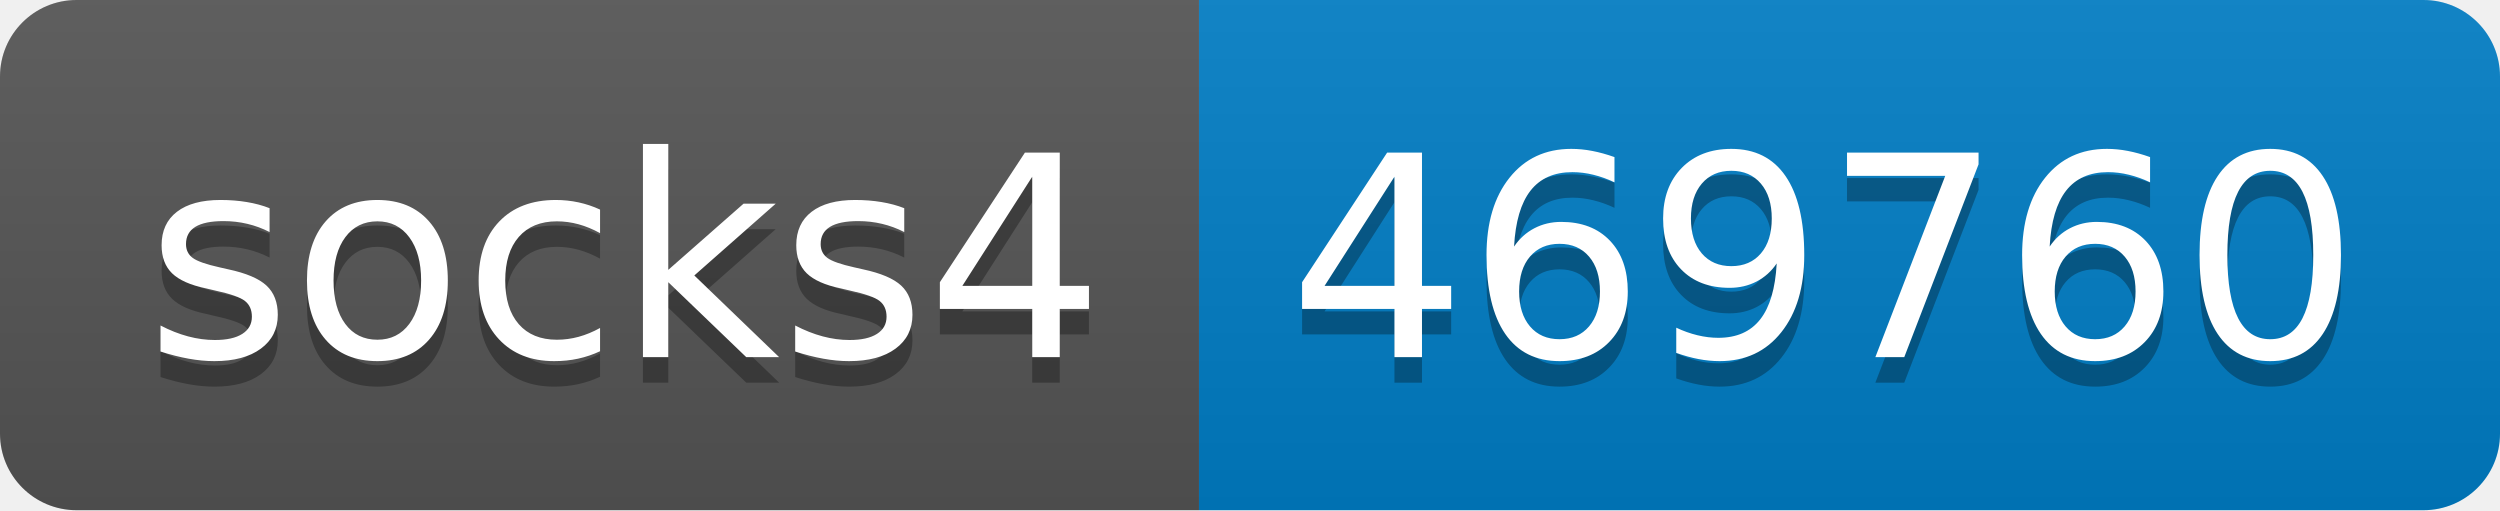
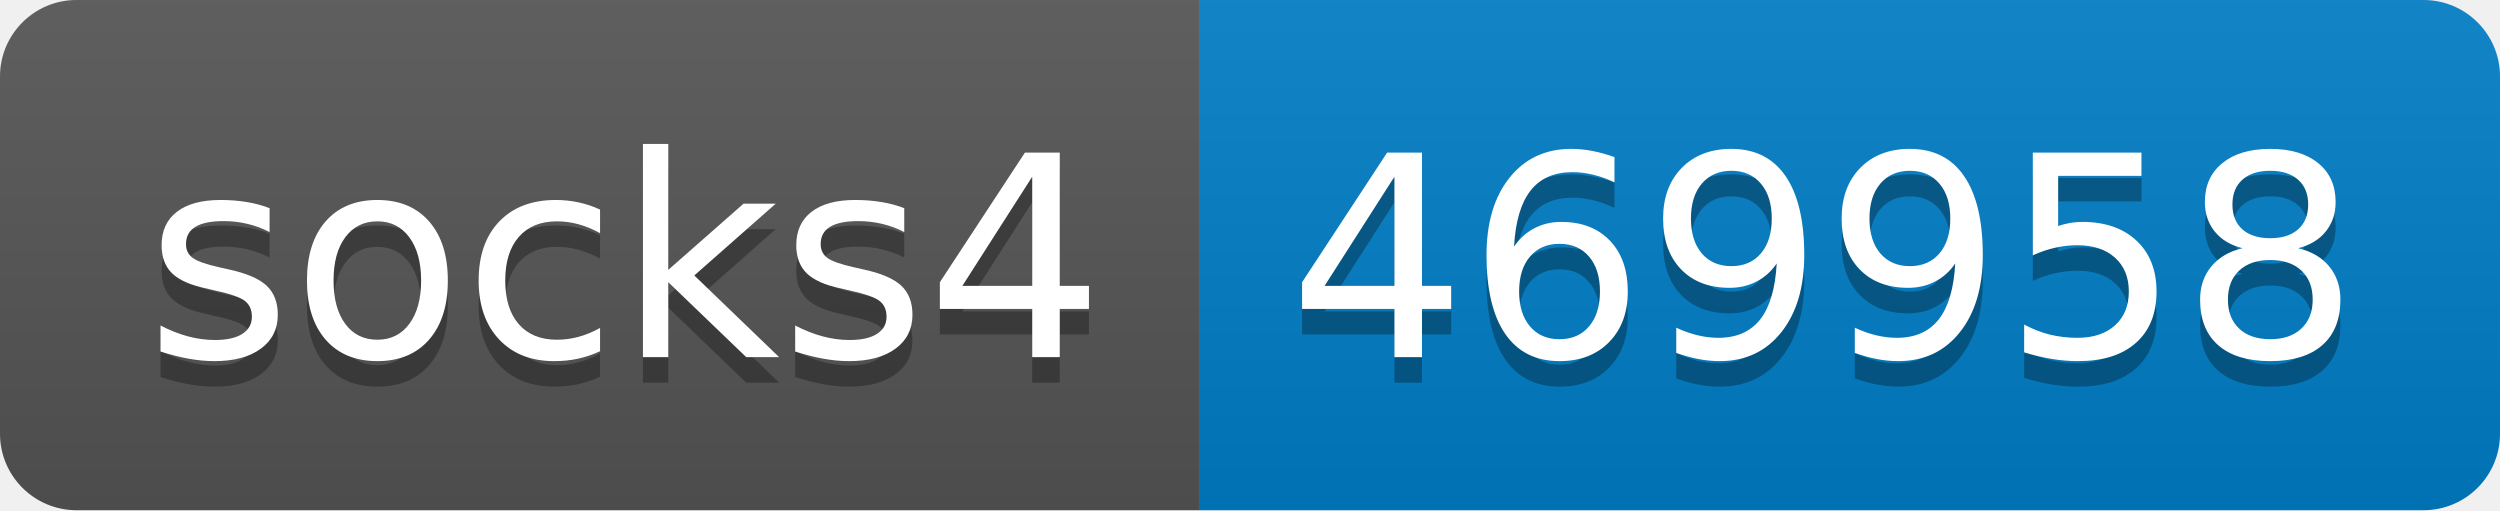
- <svg xmlns="http://www.w3.org/2000/svg" width="98" height="20" role="img" aria-label="socks4: 469760">
+ <svg xmlns="http://www.w3.org/2000/svg" width="98" height="20" role="img" aria-label="socks4: 469958">
  <linearGradient id="s" x2="0" y2="100%">
    <stop offset="0" stop-color="#bbb" stop-opacity=".1" />
    <stop offset="1" stop-opacity=".1" />
  </linearGradient>
  <clipPath id="r">
    <rect width="98" height="20" rx="3" fill="#fff" />
  </clipPath>
  <g clip-path="url(#r)">
    <rect width="47" height="20" fill="#555" />
    <rect x="47" width="51" height="20" fill="#007ec6" />
    <rect width="98" height="20" fill="url(#s)" />
  </g>
  <g fill="#fff" text-anchor="middle" font-family="Verdana,Geneva,DejaVu Sans,sans-serif" text-rendering="geometricPrecision" font-size="110">
    <text aria-hidden="true" x="245" y="150" fill="#010101" fill-opacity=".3" transform="scale(.1)" textLength="370">socks4</text>
    <text x="245" y="140" transform="scale(.1)" fill="#fff" textLength="370">socks4</text>
-     <text aria-hidden="true" x="715" y="150" fill="#010101" fill-opacity=".3" transform="scale(.1)" textLength="410">469760</text>
-     <text x="715" y="140" transform="scale(.1)" fill="#fff" textLength="410">469760</text>
+     <text aria-hidden="true" x="715" y="150" fill="#010101" fill-opacity=".3" transform="scale(.1)" textLength="410">469958</text>
+     <text x="715" y="140" transform="scale(.1)" fill="#fff" textLength="410">469958</text>
  </g>
</svg>
